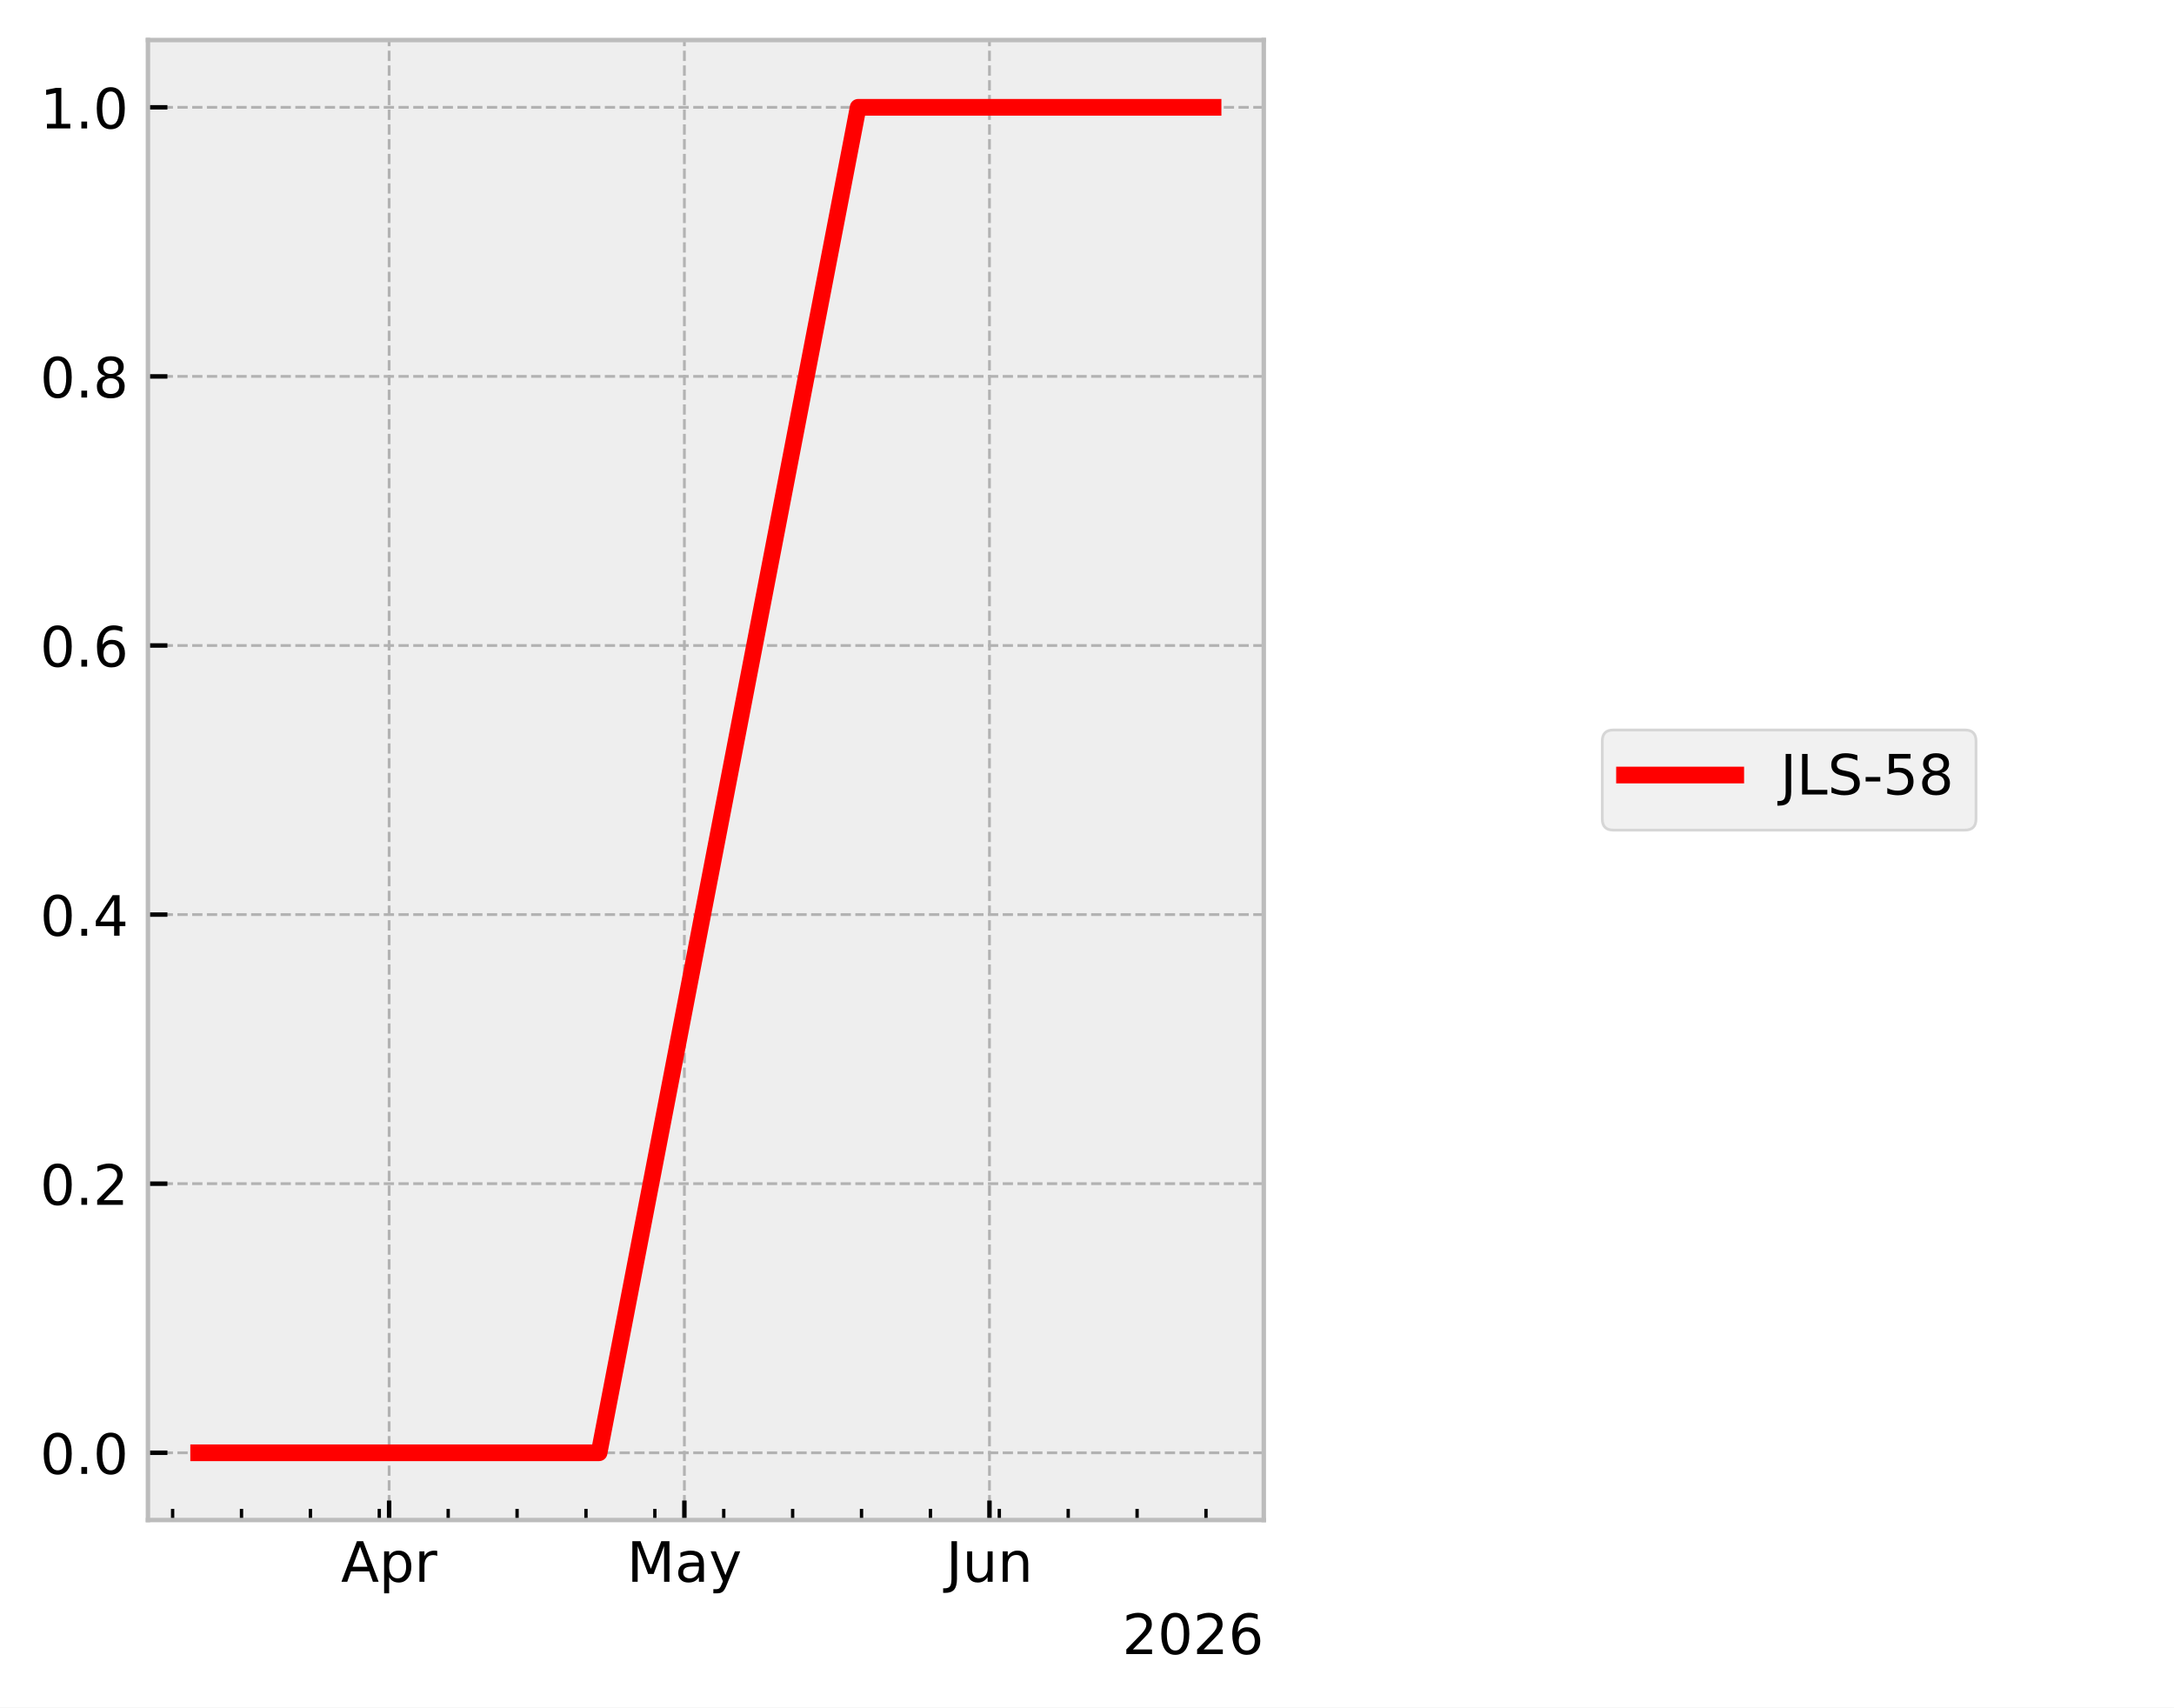
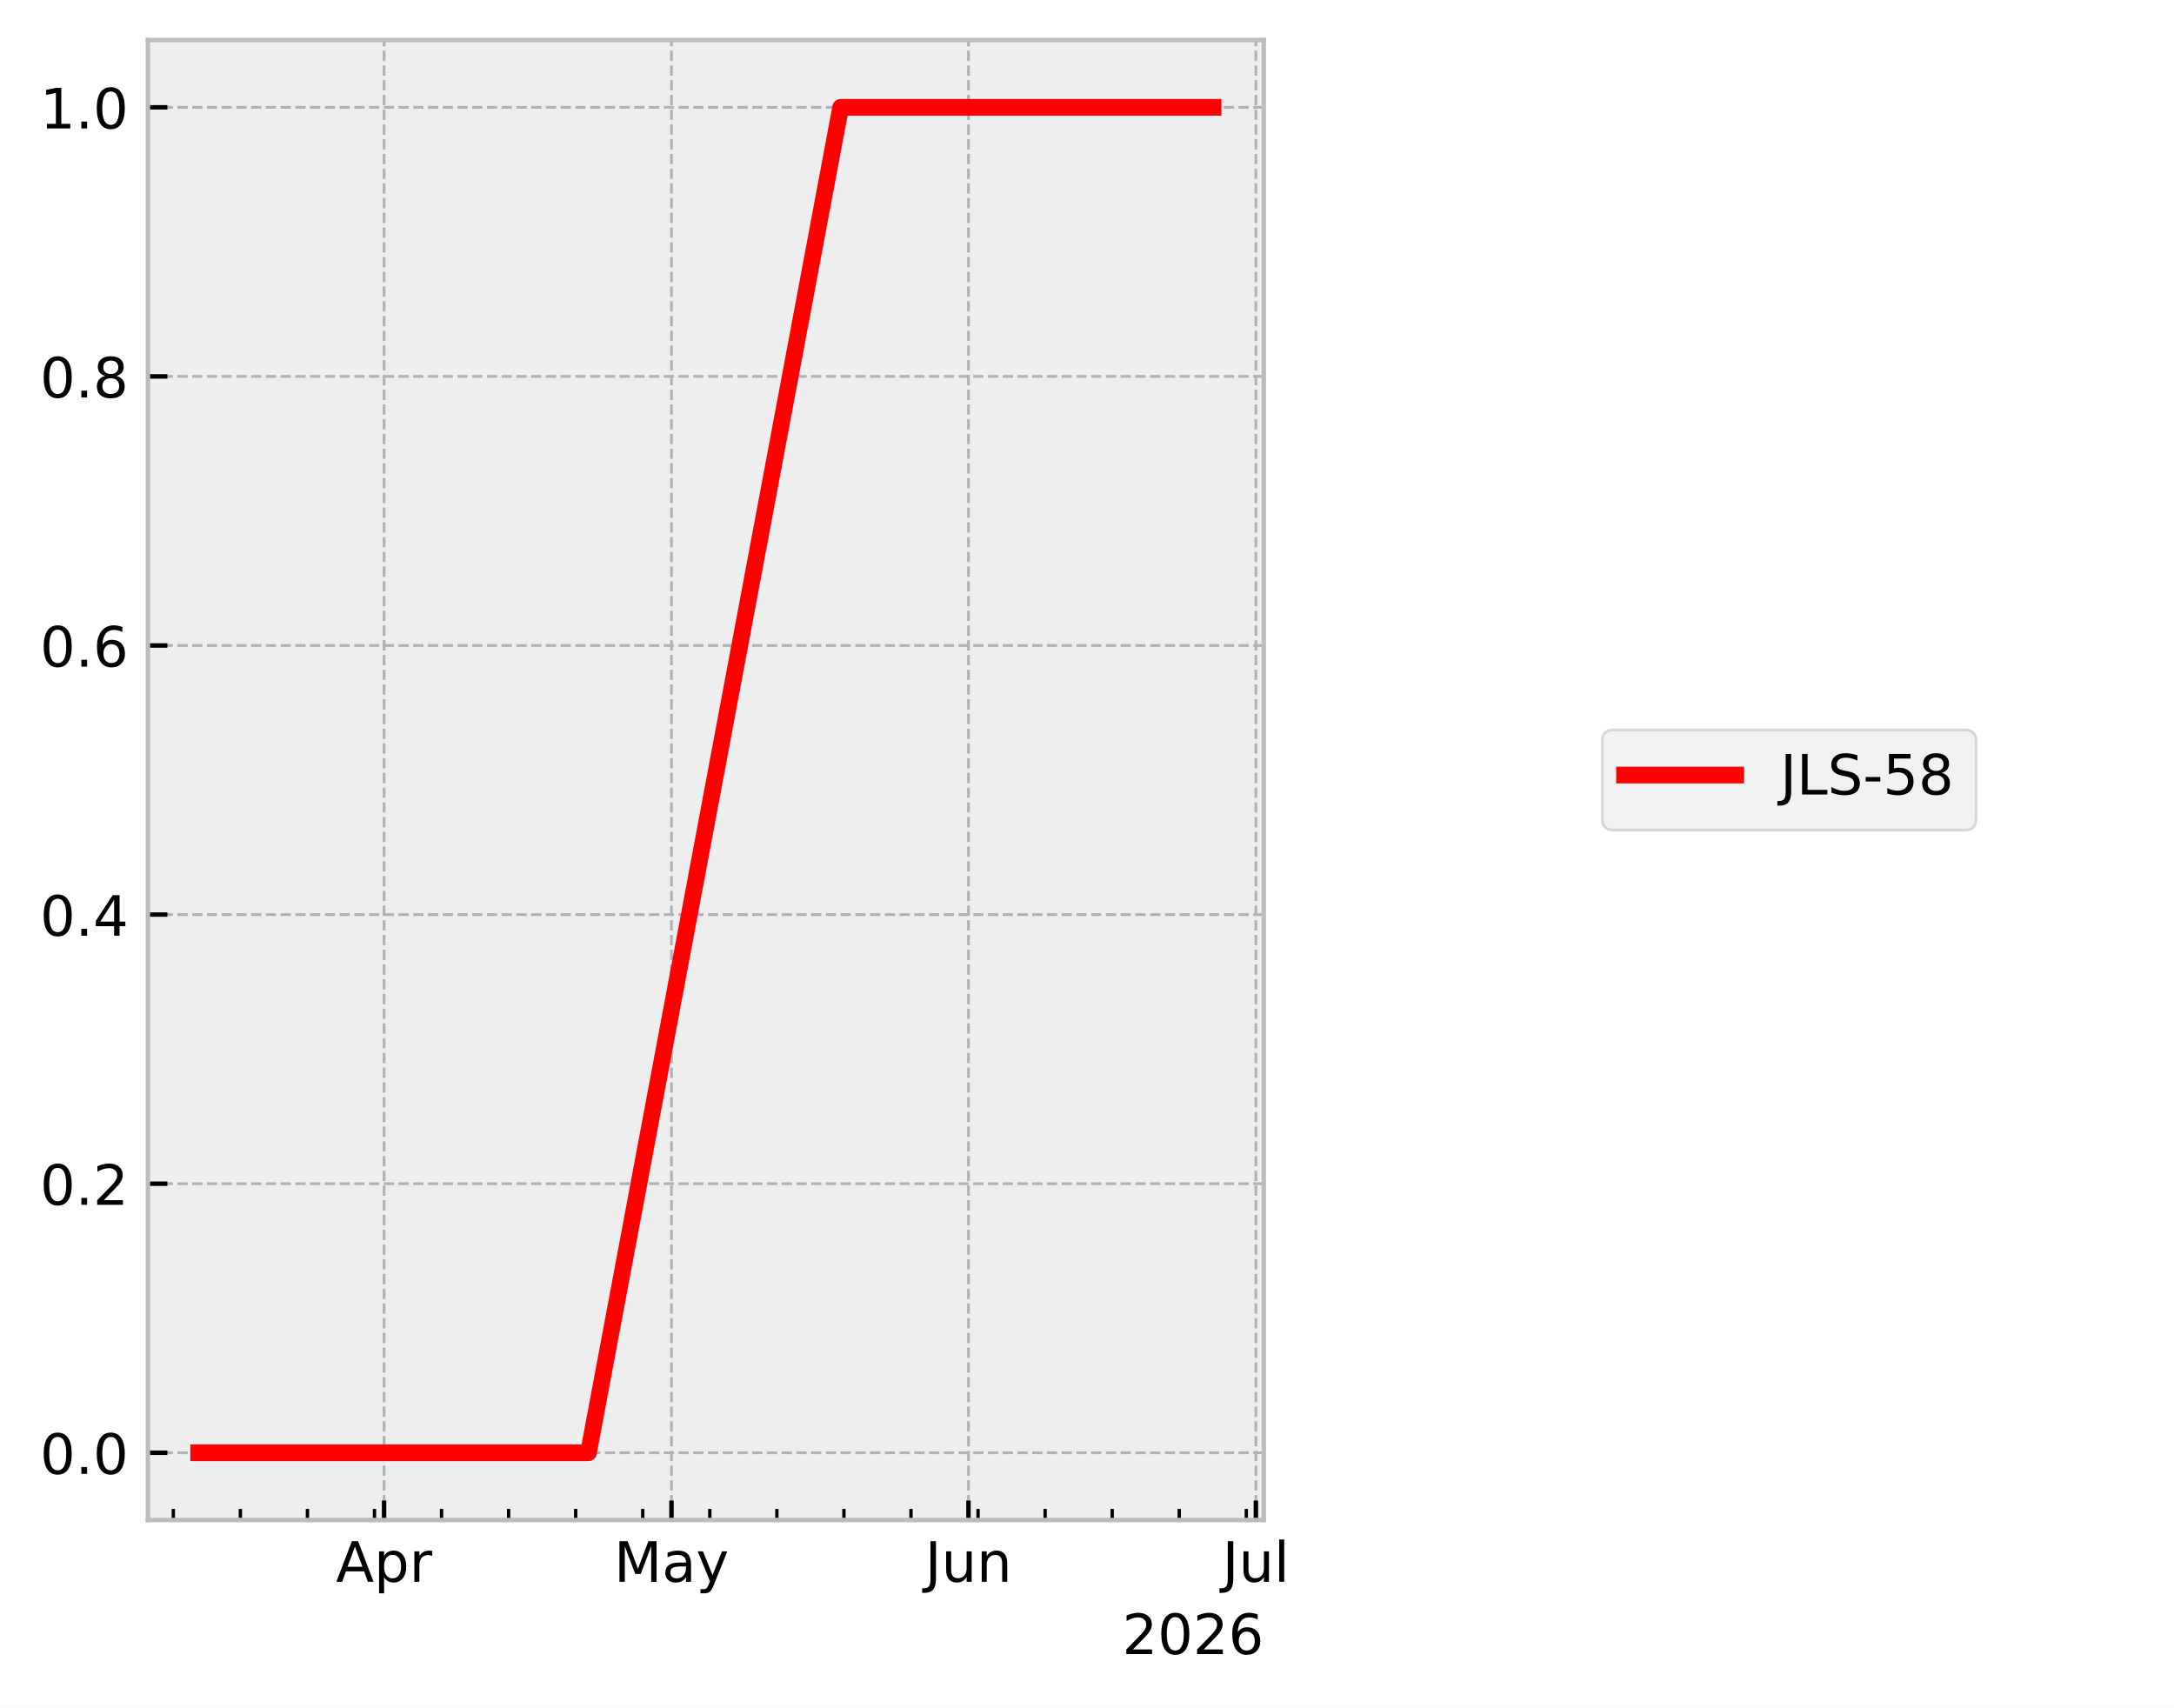
- <svg xmlns="http://www.w3.org/2000/svg" xmlns:xlink="http://www.w3.org/1999/xlink" width="390.923pt" height="307.012pt" viewBox="0 0 390.923 307.012" version="1.1">
+ <svg xmlns="http://www.w3.org/2000/svg" xmlns:xlink="http://www.w3.org/1999/xlink" width="390.923pt" height="307.013pt" viewBox="0 0 390.923 307.013" version="1.1">
  <defs>
    <style type="text/css">*{stroke-linejoin: round; stroke-linecap: butt}</style>
  </defs>
  <g id="figure_1">
    <g id="patch_1">
-       <path d="M 0 307.012  L 390.923 307.012  L 390.923 0  L 0 0  z " style="fill: #ffffff" />
+       <path d="M 0 307.013  L 390.923 307.013  L 390.923 0  L 0 0  z " style="fill: #ffffff" />
    </g>
    <g id="axes_1">
      <g id="patch_2">
        <path d="M 26.603 273.312  L 227.249 273.312  L 227.249 7.2  L 26.603 7.2  z " style="fill: #eeeeee" />
      </g>
      <g id="matplotlib.axis_1">
        <g id="xtick_1">
          <g id="line2d_1">
-             <path d="M 69.973 273.312  L 69.973 7.2  " clip-path="url(#p3f65259728)" style="fill: none; stroke-dasharray: 1.85,0.8; stroke-dashoffset: 0; stroke: #b2b2b2; stroke-width: 0.5" />
+             <path d="M 69.064 273.312  L 69.064 7.2  " clip-path="url(#p2006e3a993)" style="fill: none; stroke-dasharray: 1.85,0.8; stroke-dashoffset: 0; stroke: #b2b2b2; stroke-width: 0.5" />
          </g>
          <g id="line2d_2">
            <defs>
-               <path id="mc0dcd98761" d="M 0 0  L 0 -3.5  " style="stroke: #000000; stroke-width: 0.8" />
+               <path id="md5084cf903" d="M 0 0  L 0 -3.5  " style="stroke: #000000; stroke-width: 0.8" />
            </defs>
            <g>
-               <use xlink:href="#mc0dcd98761" x="69.973" y="273.312" style="stroke: #000000; stroke-width: 0.8" />
+               <use xlink:href="#md5084cf903" x="69.064" y="273.312" style="stroke: #000000; stroke-width: 0.8" />
            </g>
          </g>
          <g id="text_1">
-             <g transform="translate(61.3234 284.4097) scale(0.1 -0.1)">
+             <g transform="translate(60.41421 284.4097) scale(0.1 -0.1)">
              <defs>
                <path id="DejaVuSans-24" d="M 2188 4044  L 1331 1722  L 3047 1722  L 2188 4044  z M 1831 4666  L 2547 4666  L 4325 0  L 3669 0  L 3244 1197  L 1141 1197  L 716 0  L 50 0  L 1831 4666  z " transform="scale(0.015625)" />
                <path id="DejaVuSans-53" d="M 1159 525  L 1159 -1331  L 581 -1331  L 581 3500  L 1159 3500  L 1159 2969  Q 1341 3281 1617 3432  Q 1894 3584 2278 3584  Q 2916 3584 3314 3078  Q 3713 2572 3713 1747  Q 3713 922 3314 415  Q 2916 -91 2278 -91  Q 1894 -91 1617 61  Q 1341 213 1159 525  z M 3116 1747  Q 3116 2381 2855 2742  Q 2594 3103 2138 3103  Q 1681 3103 1420 2742  Q 1159 2381 1159 1747  Q 1159 1113 1420 752  Q 1681 391 2138 391  Q 2594 391 2855 752  Q 3116 1113 3116 1747  z " transform="scale(0.015625)" />
                <path id="DejaVuSans-55" d="M 2631 2963  Q 2534 3019 2420 3045  Q 2306 3072 2169 3072  Q 1681 3072 1420 2755  Q 1159 2438 1159 1844  L 1159 0  L 581 0  L 581 3500  L 1159 3500  L 1159 2956  Q 1341 3275 1631 3429  Q 1922 3584 2338 3584  Q 2397 3584 2469 3576  Q 2541 3569 2628 3553  L 2631 2963  z " transform="scale(0.015625)" />
              </defs>
              <use xlink:href="#DejaVuSans-24" />
              <use xlink:href="#DejaVuSans-53" transform="translate(68.40625 0)" />
              <use xlink:href="#DejaVuSans-55" transform="translate(131.8906 0)" />
            </g>
          </g>
        </g>
        <g id="xtick_2">
          <g id="line2d_3">
-             <path d="M 123.064 273.312  L 123.064 7.2  " clip-path="url(#p3f65259728)" style="fill: none; stroke-dasharray: 1.85,0.8; stroke-dashoffset: 0; stroke: #b2b2b2; stroke-width: 0.5" />
+             <path d="M 120.745 273.312  L 120.745 7.2  " clip-path="url(#p2006e3a993)" style="fill: none; stroke-dasharray: 1.85,0.8; stroke-dashoffset: 0; stroke: #b2b2b2; stroke-width: 0.5" />
          </g>
          <g id="line2d_4">
            <g>
-               <use xlink:href="#mc0dcd98761" x="123.064" y="273.312" style="stroke: #000000; stroke-width: 0.8" />
+               <use xlink:href="#md5084cf903" x="120.745" y="273.312" style="stroke: #000000; stroke-width: 0.8" />
            </g>
          </g>
          <g id="text_2">
-             <g transform="translate(112.7262 284.4097) scale(0.1 -0.1)">
+             <g transform="translate(110.4077 284.4097) scale(0.1 -0.1)">
              <defs>
                <path id="DejaVuSans-30" d="M 628 4666  L 1569 4666  L 2759 1491  L 3956 4666  L 4897 4666  L 4897 0  L 4281 0  L 4281 4097  L 3078 897  L 2444 897  L 1241 4097  L 1241 0  L 628 0  L 628 4666  z " transform="scale(0.015625)" />
                <path id="DejaVuSans-44" d="M 2194 1759  Q 1497 1759 1228 1600  Q 959 1441 959 1056  Q 959 750 1161 570  Q 1363 391 1709 391  Q 2188 391 2477 730  Q 2766 1069 2766 1631  L 2766 1759  L 2194 1759  z M 3341 1997  L 3341 0  L 2766 0  L 2766 531  Q 2569 213 2275 61  Q 1981 -91 1556 -91  Q 1019 -91 701 211  Q 384 513 384 1019  Q 384 1609 779 1909  Q 1175 2209 1959 2209  L 2766 2209  L 2766 2266  Q 2766 2663 2505 2880  Q 2244 3097 1772 3097  Q 1472 3097 1187 3025  Q 903 2953 641 2809  L 641 3341  Q 956 3463 1253 3523  Q 1550 3584 1831 3584  Q 2591 3584 2966 3190  Q 3341 2797 3341 1997  z " transform="scale(0.015625)" />
                <path id="DejaVuSans-5c" d="M 2059 -325  Q 1816 -950 1584 -1140  Q 1353 -1331 966 -1331  L 506 -1331  L 506 -850  L 844 -850  Q 1081 -850 1212 -737  Q 1344 -625 1503 -206  L 1606 56  L 191 3500  L 800 3500  L 1894 763  L 2988 3500  L 3597 3500  L 2059 -325  z " transform="scale(0.015625)" />
              </defs>
              <use xlink:href="#DejaVuSans-30" />
              <use xlink:href="#DejaVuSans-44" transform="translate(86.28125 0)" />
              <use xlink:href="#DejaVuSans-5c" transform="translate(147.5625 0)" />
            </g>
          </g>
        </g>
        <g id="xtick_3">
          <g id="line2d_5">
-             <path d="M 177.924 273.312  L 177.924 7.2  " clip-path="url(#p3f65259728)" style="fill: none; stroke-dasharray: 1.85,0.8; stroke-dashoffset: 0; stroke: #b2b2b2; stroke-width: 0.5" />
+             <path d="M 174.149 273.312  L 174.149 7.2  " clip-path="url(#p2006e3a993)" style="fill: none; stroke-dasharray: 1.85,0.8; stroke-dashoffset: 0; stroke: #b2b2b2; stroke-width: 0.5" />
          </g>
          <g id="line2d_6">
            <g>
-               <use xlink:href="#mc0dcd98761" x="177.924" y="273.312" style="stroke: #000000; stroke-width: 0.8" />
+               <use xlink:href="#md5084cf903" x="174.149" y="273.312" style="stroke: #000000; stroke-width: 0.8" />
            </g>
          </g>
          <g id="text_3">
-             <g transform="translate(170.1111 284.4097) scale(0.1 -0.1)">
+             <g transform="translate(166.3363 284.4097) scale(0.1 -0.1)">
              <defs>
                <path id="DejaVuSans-2d" d="M 628 4666  L 1259 4666  L 1259 325  Q 1259 -519 939 -900  Q 619 -1281 -91 -1281  L -331 -1281  L -331 -750  L -134 -750  Q 284 -750 456 -515  Q 628 -281 628 325  L 628 4666  z " transform="scale(0.015625)" />
                <path id="DejaVuSans-58" d="M 544 1381  L 544 3500  L 1119 3500  L 1119 1403  Q 1119 906 1312 657  Q 1506 409 1894 409  Q 2359 409 2629 706  Q 2900 1003 2900 1516  L 2900 3500  L 3475 3500  L 3475 0  L 2900 0  L 2900 538  Q 2691 219 2414 64  Q 2138 -91 1772 -91  Q 1169 -91 856 284  Q 544 659 544 1381  z M 1991 3584  L 1991 3584  z " transform="scale(0.015625)" />
                <path id="DejaVuSans-51" d="M 3513 2113  L 3513 0  L 2938 0  L 2938 2094  Q 2938 2591 2744 2837  Q 2550 3084 2163 3084  Q 1697 3084 1428 2787  Q 1159 2491 1159 1978  L 1159 0  L 581 0  L 581 3500  L 1159 3500  L 1159 2956  Q 1366 3272 1645 3428  Q 1925 3584 2291 3584  Q 2894 3584 3203 3211  Q 3513 2838 3513 2113  z " transform="scale(0.015625)" />
              </defs>
              <use xlink:href="#DejaVuSans-2d" />
              <use xlink:href="#DejaVuSans-58" transform="translate(29.5 0)" />
              <use xlink:href="#DejaVuSans-51" transform="translate(92.875 0)" />
            </g>
          </g>
        </g>
        <g id="xtick_4">
          <g id="line2d_7">
+             <path d="M 225.83 273.312  L 225.83 7.2  " clip-path="url(#p2006e3a993)" style="fill: none; stroke-dasharray: 1.85,0.8; stroke-dashoffset: 0; stroke: #b2b2b2; stroke-width: 0.5" />
+           </g>
+           <g id="line2d_8">
+             <g>
+               <use xlink:href="#md5084cf903" x="225.83" y="273.312" style="stroke: #000000; stroke-width: 0.8" />
+             </g>
+           </g>
+           <g id="text_4">
+             <g transform="translate(219.7969 284.4104) scale(0.1 -0.1)">
+               <defs>
+                 <path id="DejaVuSans-4f" d="M 603 4863  L 1178 4863  L 1178 0  L 603 0  L 603 4863  z " transform="scale(0.015625)" />
+               </defs>
+               <use xlink:href="#DejaVuSans-2d" />
+               <use xlink:href="#DejaVuSans-58" transform="translate(29.5 0)" />
+               <use xlink:href="#DejaVuSans-4f" transform="translate(92.875 0)" />
+             </g>
+           </g>
+         </g>
+         <g id="xtick_5">
+           <g id="line2d_9">
            <defs>
-               <path id="m801fa7decf" d="M 0 0  L 0 -2  " style="stroke: #000000; stroke-width: 0.6" />
+               <path id="mad782bdf7d" d="M 0 0  L 0 -2  " style="stroke: #000000; stroke-width: 0.6" />
            </defs>
            <g>
-               <use xlink:href="#m801fa7decf" x="31.041" y="273.312" style="stroke: #000000; stroke-width: 0.6" />
-             </g>
-           </g>
-         </g>
-         <g id="xtick_5">
-           <g id="line2d_8">
-             <g>
-               <use xlink:href="#m801fa7decf" x="43.428" y="273.312" style="stroke: #000000; stroke-width: 0.6" />
+               <use xlink:href="#mad782bdf7d" x="31.165" y="273.312" style="stroke: #000000; stroke-width: 0.6" />
            </g>
          </g>
        </g>
        <g id="xtick_6">
-           <g id="line2d_9">
-             <g>
-               <use xlink:href="#m801fa7decf" x="55.816" y="273.312" style="stroke: #000000; stroke-width: 0.6" />
+           <g id="line2d_10">
+             <g>
+               <use xlink:href="#mad782bdf7d" x="43.224" y="273.312" style="stroke: #000000; stroke-width: 0.6" />
            </g>
          </g>
        </g>
        <g id="xtick_7">
-           <g id="line2d_10">
-             <g>
-               <use xlink:href="#m801fa7decf" x="68.204" y="273.312" style="stroke: #000000; stroke-width: 0.6" />
+           <g id="line2d_11">
+             <g>
+               <use xlink:href="#mad782bdf7d" x="55.283" y="273.312" style="stroke: #000000; stroke-width: 0.6" />
            </g>
          </g>
        </g>
        <g id="xtick_8">
-           <g id="line2d_11">
-             <g>
-               <use xlink:href="#m801fa7decf" x="80.591" y="273.312" style="stroke: #000000; stroke-width: 0.6" />
+           <g id="line2d_12">
+             <g>
+               <use xlink:href="#mad782bdf7d" x="67.342" y="273.312" style="stroke: #000000; stroke-width: 0.6" />
            </g>
          </g>
        </g>
        <g id="xtick_9">
-           <g id="line2d_12">
-             <g>
-               <use xlink:href="#m801fa7decf" x="92.979" y="273.312" style="stroke: #000000; stroke-width: 0.6" />
+           <g id="line2d_13">
+             <g>
+               <use xlink:href="#mad782bdf7d" x="79.4" y="273.312" style="stroke: #000000; stroke-width: 0.6" />
            </g>
          </g>
        </g>
        <g id="xtick_10">
-           <g id="line2d_13">
-             <g>
-               <use xlink:href="#m801fa7decf" x="105.367" y="273.312" style="stroke: #000000; stroke-width: 0.6" />
+           <g id="line2d_14">
+             <g>
+               <use xlink:href="#mad782bdf7d" x="91.459" y="273.312" style="stroke: #000000; stroke-width: 0.6" />
            </g>
          </g>
        </g>
        <g id="xtick_11">
-           <g id="line2d_14">
-             <g>
-               <use xlink:href="#m801fa7decf" x="117.755" y="273.312" style="stroke: #000000; stroke-width: 0.6" />
+           <g id="line2d_15">
+             <g>
+               <use xlink:href="#mad782bdf7d" x="103.518" y="273.312" style="stroke: #000000; stroke-width: 0.6" />
            </g>
          </g>
        </g>
        <g id="xtick_12">
-           <g id="line2d_15">
-             <g>
-               <use xlink:href="#m801fa7decf" x="130.142" y="273.312" style="stroke: #000000; stroke-width: 0.6" />
+           <g id="line2d_16">
+             <g>
+               <use xlink:href="#mad782bdf7d" x="115.577" y="273.312" style="stroke: #000000; stroke-width: 0.6" />
            </g>
          </g>
        </g>
        <g id="xtick_13">
-           <g id="line2d_16">
-             <g>
-               <use xlink:href="#m801fa7decf" x="142.53" y="273.312" style="stroke: #000000; stroke-width: 0.6" />
+           <g id="line2d_17">
+             <g>
+               <use xlink:href="#mad782bdf7d" x="127.636" y="273.312" style="stroke: #000000; stroke-width: 0.6" />
            </g>
          </g>
        </g>
        <g id="xtick_14">
-           <g id="line2d_17">
-             <g>
-               <use xlink:href="#m801fa7decf" x="154.918" y="273.312" style="stroke: #000000; stroke-width: 0.6" />
+           <g id="line2d_18">
+             <g>
+               <use xlink:href="#mad782bdf7d" x="139.695" y="273.312" style="stroke: #000000; stroke-width: 0.6" />
            </g>
          </g>
        </g>
        <g id="xtick_15">
-           <g id="line2d_18">
-             <g>
-               <use xlink:href="#m801fa7decf" x="167.306" y="273.312" style="stroke: #000000; stroke-width: 0.6" />
+           <g id="line2d_19">
+             <g>
+               <use xlink:href="#mad782bdf7d" x="151.754" y="273.312" style="stroke: #000000; stroke-width: 0.6" />
            </g>
          </g>
        </g>
        <g id="xtick_16">
-           <g id="line2d_19">
-             <g>
-               <use xlink:href="#m801fa7decf" x="179.693" y="273.312" style="stroke: #000000; stroke-width: 0.6" />
+           <g id="line2d_20">
+             <g>
+               <use xlink:href="#mad782bdf7d" x="163.813" y="273.312" style="stroke: #000000; stroke-width: 0.6" />
            </g>
          </g>
        </g>
        <g id="xtick_17">
-           <g id="line2d_20">
-             <g>
-               <use xlink:href="#m801fa7decf" x="192.081" y="273.312" style="stroke: #000000; stroke-width: 0.6" />
+           <g id="line2d_21">
+             <g>
+               <use xlink:href="#mad782bdf7d" x="175.872" y="273.312" style="stroke: #000000; stroke-width: 0.6" />
            </g>
          </g>
        </g>
        <g id="xtick_18">
-           <g id="line2d_21">
-             <g>
-               <use xlink:href="#m801fa7decf" x="204.469" y="273.312" style="stroke: #000000; stroke-width: 0.6" />
+           <g id="line2d_22">
+             <g>
+               <use xlink:href="#mad782bdf7d" x="187.93" y="273.312" style="stroke: #000000; stroke-width: 0.6" />
            </g>
          </g>
        </g>
        <g id="xtick_19">
-           <g id="line2d_22">
-             <g>
-               <use xlink:href="#m801fa7decf" x="216.856" y="273.312" style="stroke: #000000; stroke-width: 0.6" />
-             </g>
-           </g>
-         </g>
-         <g id="text_4">
-           <g transform="translate(201.7991 297.4097) scale(0.1 -0.1)">
+           <g id="line2d_23">
+             <g>
+               <use xlink:href="#mad782bdf7d" x="199.989" y="273.312" style="stroke: #000000; stroke-width: 0.6" />
+             </g>
+           </g>
+         </g>
+         <g id="xtick_20">
+           <g id="line2d_24">
+             <g>
+               <use xlink:href="#mad782bdf7d" x="212.048" y="273.312" style="stroke: #000000; stroke-width: 0.6" />
+             </g>
+           </g>
+         </g>
+         <g id="xtick_21">
+           <g id="line2d_25">
+             <g>
+               <use xlink:href="#mad782bdf7d" x="224.107" y="273.312" style="stroke: #000000; stroke-width: 0.6" />
+             </g>
+           </g>
+         </g>
+         <g id="text_5">
+           <g transform="translate(201.7991 297.4104) scale(0.1 -0.1)">
            <defs>
              <path id="DejaVuSans-15" d="M 1228 531  L 3431 531  L 3431 0  L 469 0  L 469 531  Q 828 903 1448 1529  Q 2069 2156 2228 2338  Q 2531 2678 2651 2914  Q 2772 3150 2772 3378  Q 2772 3750 2511 3984  Q 2250 4219 1831 4219  Q 1534 4219 1204 4116  Q 875 4013 500 3803  L 500 4441  Q 881 4594 1212 4672  Q 1544 4750 1819 4750  Q 2544 4750 2975 4387  Q 3406 4025 3406 3419  Q 3406 3131 3298 2873  Q 3191 2616 2906 2266  Q 2828 2175 2409 1742  Q 1991 1309 1228 531  z " transform="scale(0.015625)" />
              <path id="DejaVuSans-13" d="M 2034 4250  Q 1547 4250 1301 3770  Q 1056 3291 1056 2328  Q 1056 1369 1301 889  Q 1547 409 2034 409  Q 2525 409 2770 889  Q 3016 1369 3016 2328  Q 3016 3291 2770 3770  Q 2525 4250 2034 4250  z M 2034 4750  Q 2819 4750 3233 4129  Q 3647 3509 3647 2328  Q 3647 1150 3233 529  Q 2819 -91 2034 -91  Q 1250 -91 836 529  Q 422 1150 422 2328  Q 422 3509 836 4129  Q 1250 4750 2034 4750  z " transform="scale(0.015625)" />
              <path id="DejaVuSans-19" d="M 2113 2584  Q 1688 2584 1439 2293  Q 1191 2003 1191 1497  Q 1191 994 1439 701  Q 1688 409 2113 409  Q 2538 409 2786 701  Q 3034 994 3034 1497  Q 3034 2003 2786 2293  Q 2538 2584 2113 2584  z M 3366 4563  L 3366 3988  Q 3128 4100 2886 4159  Q 2644 4219 2406 4219  Q 1781 4219 1451 3797  Q 1122 3375 1075 2522  Q 1259 2794 1537 2939  Q 1816 3084 2150 3084  Q 2853 3084 3261 2657  Q 3669 2231 3669 1497  Q 3669 778 3244 343  Q 2819 -91 2113 -91  Q 1303 -91 875 529  Q 447 1150 447 2328  Q 447 3434 972 4092  Q 1497 4750 2381 4750  Q 2619 4750 2861 4703  Q 3103 4656 3366 4563  z " transform="scale(0.015625)" />
            </defs>
            <use xlink:href="#DejaVuSans-15" />
            <use xlink:href="#DejaVuSans-13" transform="translate(63.625 0)" />
            <use xlink:href="#DejaVuSans-15" transform="translate(127.25 0)" />
            <use xlink:href="#DejaVuSans-19" transform="translate(190.875 0)" />
          </g>
        </g>
      </g>
      <g id="matplotlib.axis_2">
        <g id="ytick_1">
-           <g id="line2d_23">
-             <path d="M 26.603 261.216  L 227.249 261.216  " clip-path="url(#p3f65259728)" style="fill: none; stroke-dasharray: 1.85,0.8; stroke-dashoffset: 0; stroke: #b2b2b2; stroke-width: 0.5" />
-           </g>
-           <g id="line2d_24">
+           <g id="line2d_26">
+             <path d="M 26.603 261.216  L 227.249 261.216  " clip-path="url(#p2006e3a993)" style="fill: none; stroke-dasharray: 1.85,0.8; stroke-dashoffset: 0; stroke: #b2b2b2; stroke-width: 0.5" />
+           </g>
+           <g id="line2d_27">
            <defs>
-               <path id="mf7a5b382d4" d="M 0 0  L 3.5 0  " style="stroke: #000000; stroke-width: 0.8" />
+               <path id="mcb70cd5c6b" d="M 0 0  L 3.5 0  " style="stroke: #000000; stroke-width: 0.8" />
            </defs>
            <g>
-               <use xlink:href="#mf7a5b382d4" x="26.603" y="261.216" style="stroke: #000000; stroke-width: 0.8" />
-             </g>
-           </g>
-           <g id="text_5">
+               <use xlink:href="#mcb70cd5c6b" x="26.603" y="261.216" style="stroke: #000000; stroke-width: 0.8" />
+             </g>
+           </g>
+           <g id="text_6">
            <g transform="translate(7.2 265.0148) scale(0.1 -0.1)">
              <defs>
                <path id="DejaVuSans-11" d="M 684 794  L 1344 794  L 1344 0  L 684 0  L 684 794  z " transform="scale(0.015625)" />
              </defs>
              <use xlink:href="#DejaVuSans-13" />
              <use xlink:href="#DejaVuSans-11" transform="translate(63.625 0)" />
              <use xlink:href="#DejaVuSans-13" transform="translate(95.40625 0)" />
            </g>
          </g>
        </g>
        <g id="ytick_2">
-           <g id="line2d_25">
-             <path d="M 26.603 212.832  L 227.249 212.832  " clip-path="url(#p3f65259728)" style="fill: none; stroke-dasharray: 1.85,0.8; stroke-dashoffset: 0; stroke: #b2b2b2; stroke-width: 0.5" />
-           </g>
-           <g id="line2d_26">
-             <g>
-               <use xlink:href="#mf7a5b382d4" x="26.603" y="212.832" style="stroke: #000000; stroke-width: 0.8" />
-             </g>
-           </g>
-           <g id="text_6">
+           <g id="line2d_28">
+             <path d="M 26.603 212.832  L 227.249 212.832  " clip-path="url(#p2006e3a993)" style="fill: none; stroke-dasharray: 1.85,0.8; stroke-dashoffset: 0; stroke: #b2b2b2; stroke-width: 0.5" />
+           </g>
+           <g id="line2d_29">
+             <g>
+               <use xlink:href="#mcb70cd5c6b" x="26.603" y="212.832" style="stroke: #000000; stroke-width: 0.8" />
+             </g>
+           </g>
+           <g id="text_7">
            <g transform="translate(7.2 216.6308) scale(0.1 -0.1)">
              <use xlink:href="#DejaVuSans-13" />
              <use xlink:href="#DejaVuSans-11" transform="translate(63.625 0)" />
              <use xlink:href="#DejaVuSans-15" transform="translate(95.40625 0)" />
            </g>
          </g>
        </g>
        <g id="ytick_3">
-           <g id="line2d_27">
-             <path d="M 26.603 164.448  L 227.249 164.448  " clip-path="url(#p3f65259728)" style="fill: none; stroke-dasharray: 1.85,0.8; stroke-dashoffset: 0; stroke: #b2b2b2; stroke-width: 0.5" />
-           </g>
-           <g id="line2d_28">
-             <g>
-               <use xlink:href="#mf7a5b382d4" x="26.603" y="164.448" style="stroke: #000000; stroke-width: 0.8" />
-             </g>
-           </g>
-           <g id="text_7">
+           <g id="line2d_30">
+             <path d="M 26.603 164.448  L 227.249 164.448  " clip-path="url(#p2006e3a993)" style="fill: none; stroke-dasharray: 1.85,0.8; stroke-dashoffset: 0; stroke: #b2b2b2; stroke-width: 0.5" />
+           </g>
+           <g id="line2d_31">
+             <g>
+               <use xlink:href="#mcb70cd5c6b" x="26.603" y="164.448" style="stroke: #000000; stroke-width: 0.8" />
+             </g>
+           </g>
+           <g id="text_8">
            <g transform="translate(7.2 168.2468) scale(0.1 -0.1)">
              <defs>
                <path id="DejaVuSans-17" d="M 2419 4116  L 825 1625  L 2419 1625  L 2419 4116  z M 2253 4666  L 3047 4666  L 3047 1625  L 3713 1625  L 3713 1100  L 3047 1100  L 3047 0  L 2419 0  L 2419 1100  L 313 1100  L 313 1709  L 2253 4666  z " transform="scale(0.015625)" />
              </defs>
              <use xlink:href="#DejaVuSans-13" />
              <use xlink:href="#DejaVuSans-11" transform="translate(63.625 0)" />
              <use xlink:href="#DejaVuSans-17" transform="translate(95.40625 0)" />
            </g>
          </g>
        </g>
        <g id="ytick_4">
-           <g id="line2d_29">
-             <path d="M 26.603 116.064  L 227.249 116.064  " clip-path="url(#p3f65259728)" style="fill: none; stroke-dasharray: 1.85,0.8; stroke-dashoffset: 0; stroke: #b2b2b2; stroke-width: 0.5" />
-           </g>
-           <g id="line2d_30">
-             <g>
-               <use xlink:href="#mf7a5b382d4" x="26.603" y="116.064" style="stroke: #000000; stroke-width: 0.8" />
-             </g>
-           </g>
-           <g id="text_8">
+           <g id="line2d_32">
+             <path d="M 26.603 116.064  L 227.249 116.064  " clip-path="url(#p2006e3a993)" style="fill: none; stroke-dasharray: 1.85,0.8; stroke-dashoffset: 0; stroke: #b2b2b2; stroke-width: 0.5" />
+           </g>
+           <g id="line2d_33">
+             <g>
+               <use xlink:href="#mcb70cd5c6b" x="26.603" y="116.064" style="stroke: #000000; stroke-width: 0.8" />
+             </g>
+           </g>
+           <g id="text_9">
            <g transform="translate(7.2 119.8628) scale(0.1 -0.1)">
              <use xlink:href="#DejaVuSans-13" />
              <use xlink:href="#DejaVuSans-11" transform="translate(63.625 0)" />
              <use xlink:href="#DejaVuSans-19" transform="translate(95.40625 0)" />
            </g>
          </g>
        </g>
        <g id="ytick_5">
-           <g id="line2d_31">
-             <path d="M 26.603 67.68  L 227.249 67.68  " clip-path="url(#p3f65259728)" style="fill: none; stroke-dasharray: 1.85,0.8; stroke-dashoffset: 0; stroke: #b2b2b2; stroke-width: 0.5" />
-           </g>
-           <g id="line2d_32">
-             <g>
-               <use xlink:href="#mf7a5b382d4" x="26.603" y="67.68" style="stroke: #000000; stroke-width: 0.8" />
-             </g>
-           </g>
-           <g id="text_9">
+           <g id="line2d_34">
+             <path d="M 26.603 67.68  L 227.249 67.68  " clip-path="url(#p2006e3a993)" style="fill: none; stroke-dasharray: 1.85,0.8; stroke-dashoffset: 0; stroke: #b2b2b2; stroke-width: 0.5" />
+           </g>
+           <g id="line2d_35">
+             <g>
+               <use xlink:href="#mcb70cd5c6b" x="26.603" y="67.68" style="stroke: #000000; stroke-width: 0.8" />
+             </g>
+           </g>
+           <g id="text_10">
            <g transform="translate(7.2 71.47883) scale(0.1 -0.1)">
              <defs>
                <path id="DejaVuSans-1b" d="M 2034 2216  Q 1584 2216 1326 1975  Q 1069 1734 1069 1313  Q 1069 891 1326 650  Q 1584 409 2034 409  Q 2484 409 2743 651  Q 3003 894 3003 1313  Q 3003 1734 2745 1975  Q 2488 2216 2034 2216  z M 1403 2484  Q 997 2584 770 2862  Q 544 3141 544 3541  Q 544 4100 942 4425  Q 1341 4750 2034 4750  Q 2731 4750 3128 4425  Q 3525 4100 3525 3541  Q 3525 3141 3298 2862  Q 3072 2584 2669 2484  Q 3125 2378 3379 2068  Q 3634 1759 3634 1313  Q 3634 634 3220 271  Q 2806 -91 2034 -91  Q 1263 -91 848 271  Q 434 634 434 1313  Q 434 1759 690 2068  Q 947 2378 1403 2484  z M 1172 3481  Q 1172 3119 1398 2916  Q 1625 2713 2034 2713  Q 2441 2713 2670 2916  Q 2900 3119 2900 3481  Q 2900 3844 2670 4047  Q 2441 4250 2034 4250  Q 1625 4250 1398 4047  Q 1172 3844 1172 3481  z " transform="scale(0.015625)" />
              </defs>
              <use xlink:href="#DejaVuSans-13" />
              <use xlink:href="#DejaVuSans-11" transform="translate(63.625 0)" />
              <use xlink:href="#DejaVuSans-1b" transform="translate(95.40625 0)" />
            </g>
          </g>
        </g>
        <g id="ytick_6">
-           <g id="line2d_33">
-             <path d="M 26.603 19.296  L 227.249 19.296  " clip-path="url(#p3f65259728)" style="fill: none; stroke-dasharray: 1.85,0.8; stroke-dashoffset: 0; stroke: #b2b2b2; stroke-width: 0.5" />
-           </g>
-           <g id="line2d_34">
-             <g>
-               <use xlink:href="#mf7a5b382d4" x="26.603" y="19.296" style="stroke: #000000; stroke-width: 0.8" />
-             </g>
-           </g>
-           <g id="text_10">
+           <g id="line2d_36">
+             <path d="M 26.603 19.296  L 227.249 19.296  " clip-path="url(#p2006e3a993)" style="fill: none; stroke-dasharray: 1.85,0.8; stroke-dashoffset: 0; stroke: #b2b2b2; stroke-width: 0.5" />
+           </g>
+           <g id="line2d_37">
+             <g>
+               <use xlink:href="#mcb70cd5c6b" x="26.603" y="19.296" style="stroke: #000000; stroke-width: 0.8" />
+             </g>
+           </g>
+           <g id="text_11">
            <g transform="translate(7.2 23.09483) scale(0.1 -0.1)">
              <defs>
                <path id="DejaVuSans-14" d="M 794 531  L 1825 531  L 1825 4091  L 703 3866  L 703 4441  L 1819 4666  L 2450 4666  L 2450 531  L 3481 531  L 3481 0  L 794 0  L 794 531  z " transform="scale(0.015625)" />
              </defs>
              <use xlink:href="#DejaVuSans-14" />
              <use xlink:href="#DejaVuSans-11" transform="translate(63.625 0)" />
              <use xlink:href="#DejaVuSans-13" transform="translate(95.40625 0)" />
            </g>
          </g>
        </g>
      </g>
-       <g id="line2d_35">
-         <path d="M 35.723 261.216  L 37.298 261.216  L 44.082 261.216  L 60.477 261.216  L 61.824 261.216  L 69.052 261.216  L 70.601 261.216  L 107.729 261.216  L 154.311 19.296  L 167.853 19.296  L 168.374 19.296  L 218.068 19.296  L 218.129 19.296  " clip-path="url(#p3f65259728)" style="fill: none; stroke: #ff0000; stroke-width: 3; stroke-linecap: square" />
+       <g id="line2d_38">
+         <path d="M 35.723 261.216  L 37.256 261.216  L 43.861 261.216  L 59.82 261.216  L 61.131 261.216  L 68.167 261.216  L 69.675 261.216  L 105.817 261.216  L 151.163 19.296  L 164.345 19.296  L 164.853 19.296  L 213.228 19.296  L 218.071 19.296  L 218.129 19.296  " clip-path="url(#p2006e3a993)" style="fill: none; stroke: #ff0000; stroke-width: 3; stroke-linecap: square" />
      </g>
      <g id="patch_3">
        <path d="M 26.603 273.312  L 26.603 7.2  " style="fill: none; stroke: #bcbcbc; stroke-width: 0.8; stroke-linejoin: miter; stroke-linecap: square" />
      </g>
      <g id="patch_4">
        <path d="M 227.249 273.312  L 227.249 7.2  " style="fill: none; stroke: #bcbcbc; stroke-width: 0.8; stroke-linejoin: miter; stroke-linecap: square" />
      </g>
      <g id="patch_5">
        <path d="M 26.603 273.312  L 227.249 273.312  " style="fill: none; stroke: #bcbcbc; stroke-width: 0.8; stroke-linejoin: miter; stroke-linecap: square" />
      </g>
      <g id="patch_6">
        <path d="M 26.603 7.2  L 227.249 7.2  " style="fill: none; stroke: #bcbcbc; stroke-width: 0.8; stroke-linejoin: miter; stroke-linecap: square" />
      </g>
    </g>
    <g id="axes_2">
      <g id="legend_1">
        <g id="patch_7">
          <path d="M 290.117 149.256  L 353.32 149.256  Q 355.32 149.256 355.32 147.256  L 355.32 133.256  Q 355.32 131.256 353.32 131.256  L 290.117 131.256  Q 288.117 131.256 288.117 133.256  L 288.117 147.256  Q 288.117 149.256 290.117 149.256  z " style="fill: #eeeeee; opacity: 0.8; stroke: #cccccc; stroke-width: 0.5; stroke-linejoin: miter" />
        </g>
-         <g id="line2d_36">
+         <g id="line2d_39">
          <path d="M 292.117 139.354  L 302.117 139.354  L 312.117 139.354  " style="fill: none; stroke: #ff0000; stroke-width: 3; stroke-linecap: square" />
        </g>
-         <g id="text_11">
+         <g id="text_12">
          <g transform="translate(320.1173 142.854) scale(0.1 -0.1)">
            <defs>
              <path id="DejaVuSans-2f" d="M 628 4666  L 1259 4666  L 1259 531  L 3531 531  L 3531 0  L 628 0  L 628 4666  z " transform="scale(0.015625)" />
              <path id="DejaVuSans-36" d="M 3425 4513  L 3425 3897  Q 3066 4069 2747 4153  Q 2428 4238 2131 4238  Q 1616 4238 1336 4038  Q 1056 3838 1056 3469  Q 1056 3159 1242 3001  Q 1428 2844 1947 2747  L 2328 2669  Q 3034 2534 3370 2195  Q 3706 1856 3706 1288  Q 3706 609 3251 259  Q 2797 -91 1919 -91  Q 1588 -91 1214 -16  Q 841 59 441 206  L 441 856  Q 825 641 1194 531  Q 1563 422 1919 422  Q 2459 422 2753 634  Q 3047 847 3047 1241  Q 3047 1584 2836 1778  Q 2625 1972 2144 2069  L 1759 2144  Q 1053 2284 737 2584  Q 422 2884 422 3419  Q 422 4038 858 4394  Q 1294 4750 2059 4750  Q 2388 4750 2728 4690  Q 3069 4631 3425 4513  z " transform="scale(0.015625)" />
              <path id="DejaVuSans-10" d="M 313 2009  L 1997 2009  L 1997 1497  L 313 1497  L 313 2009  z " transform="scale(0.015625)" />
              <path id="DejaVuSans-18" d="M 691 4666  L 3169 4666  L 3169 4134  L 1269 4134  L 1269 2991  Q 1406 3038 1543 3061  Q 1681 3084 1819 3084  Q 2600 3084 3056 2656  Q 3513 2228 3513 1497  Q 3513 744 3044 326  Q 2575 -91 1722 -91  Q 1428 -91 1123 -41  Q 819 9 494 109  L 494 744  Q 775 591 1075 516  Q 1375 441 1709 441  Q 2250 441 2565 725  Q 2881 1009 2881 1497  Q 2881 1984 2565 2268  Q 2250 2553 1709 2553  Q 1456 2553 1204 2497  Q 953 2441 691 2322  L 691 4666  z " transform="scale(0.015625)" />
            </defs>
            <use xlink:href="#DejaVuSans-2d" />
            <use xlink:href="#DejaVuSans-2f" transform="translate(29.5 0)" />
            <use xlink:href="#DejaVuSans-36" transform="translate(85.21875 0)" />
            <use xlink:href="#DejaVuSans-10" transform="translate(148.7031 0)" />
            <use xlink:href="#DejaVuSans-18" transform="translate(184.7812 0)" />
            <use xlink:href="#DejaVuSans-1b" transform="translate(248.4062 0)" />
          </g>
        </g>
      </g>
    </g>
  </g>
  <defs>
-     <clipPath id="p3f65259728">
+     <clipPath id="p2006e3a993">
      <rect x="26.603" y="7.2" width="200.646" height="266.112" />
    </clipPath>
  </defs>
</svg>
